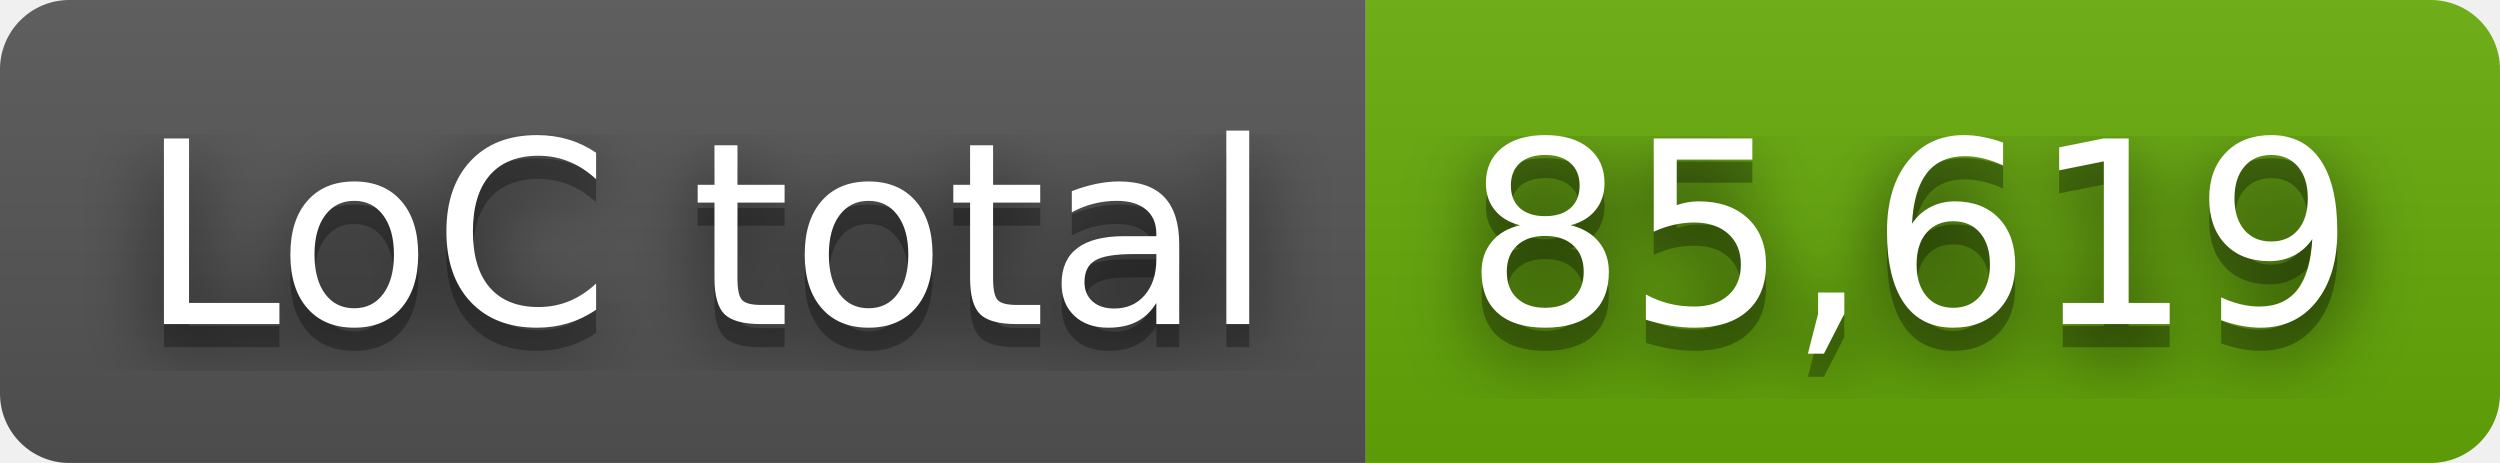
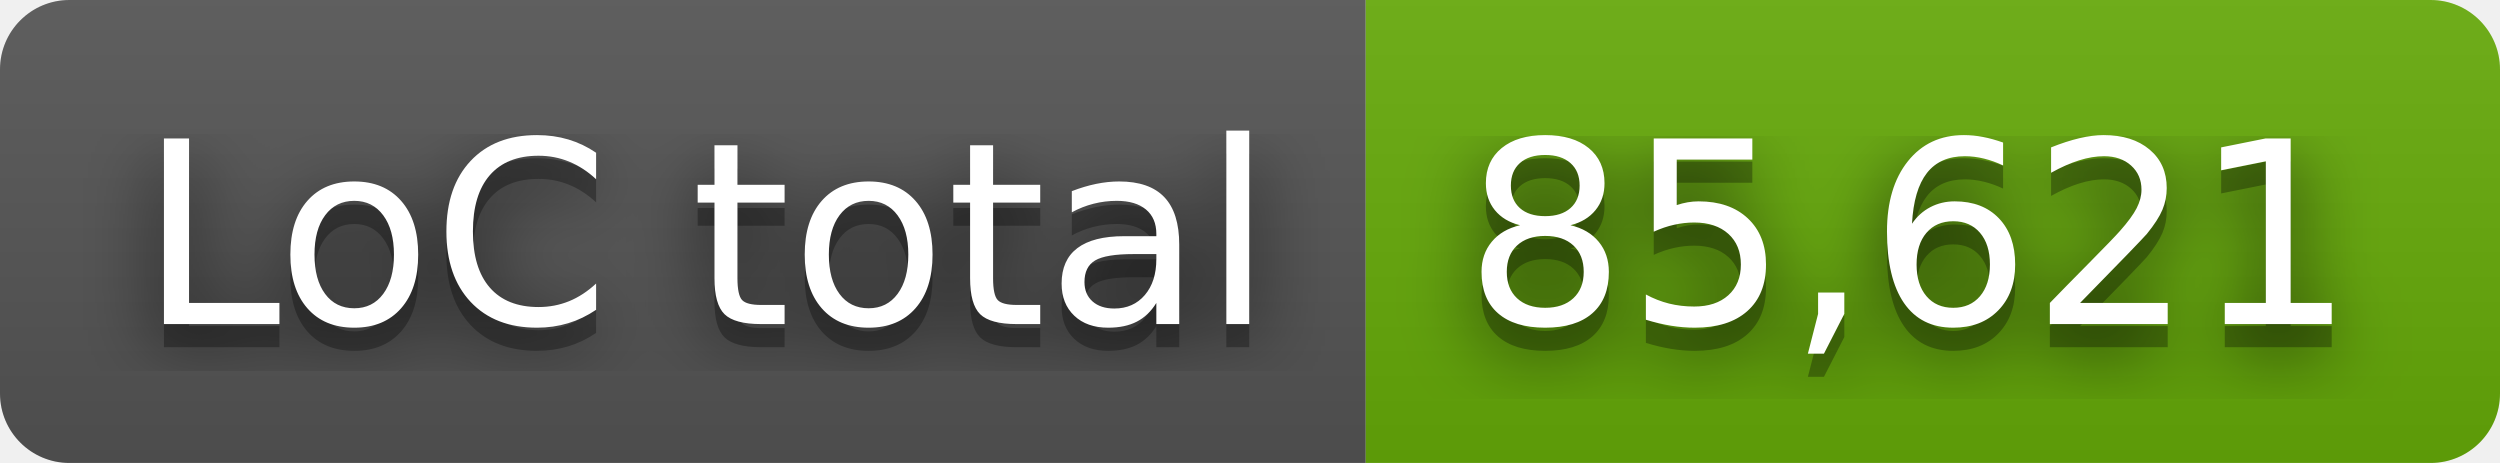
- <svg xmlns="http://www.w3.org/2000/svg" width="108" height="20" role="img" aria-label="LoC total: 85,619">
+ <svg xmlns="http://www.w3.org/2000/svg" width="108" height="20" role="img" aria-label="LoC total: 85,621">
  <filter id="blur">
    <feGaussianBlur stdDeviation="16" />
  </filter>
  <linearGradient id="s" x2="0" y2="100%">
    <stop offset="0" stop-color="#bbb" stop-opacity=".1" />
    <stop offset="1" stop-opacity=".1" />
  </linearGradient>
  <clipPath id="r">
    <rect width="108" height="20" rx="3" />
  </clipPath>
  <g clip-path="url(#r)">
    <rect width="59" height="20" fill="#555" />
    <rect x="59" width="49" height="20" fill="#67ac09" />
    <rect width="108" height="20" fill="url(#s)" />
  </g>
  <g fill="#fff" text-anchor="middle" font-family="Verdana,Geneva,DejaVu Sans,sans-serif" text-rendering="geometricPrecision" font-size="110">
    <g transform="scale(.1)">
      <g aria-hidden="true" fill="#010101">
        <text x="305" y="150" fill-opacity=".8" filter="url(#blur)" textLength="490">LoC total</text>
        <text x="305" y="150" fill-opacity=".3" textLength="490">LoC total</text>
      </g>
      <text x="305" y="140" textLength="490">LoC total</text>
    </g>
    <g transform="scale(.1)">
      <g aria-hidden="true" fill="#010101">
-         <text x="825" y="150" fill-opacity=".8" filter="url(#blur)" textLength="390">85,619</text>
-         <text x="825" y="150" fill-opacity=".3" textLength="390">85,619</text>
+         <text x="825" y="150" fill-opacity=".8" filter="url(#blur)" textLength="390">85,621</text>
+         <text x="825" y="150" fill-opacity=".3" textLength="390">85,621</text>
      </g>
-       <text x="825" y="140" textLength="390">85,619</text>
+       <text x="825" y="140" textLength="390">85,621</text>
    </g>
  </g>
</svg>
